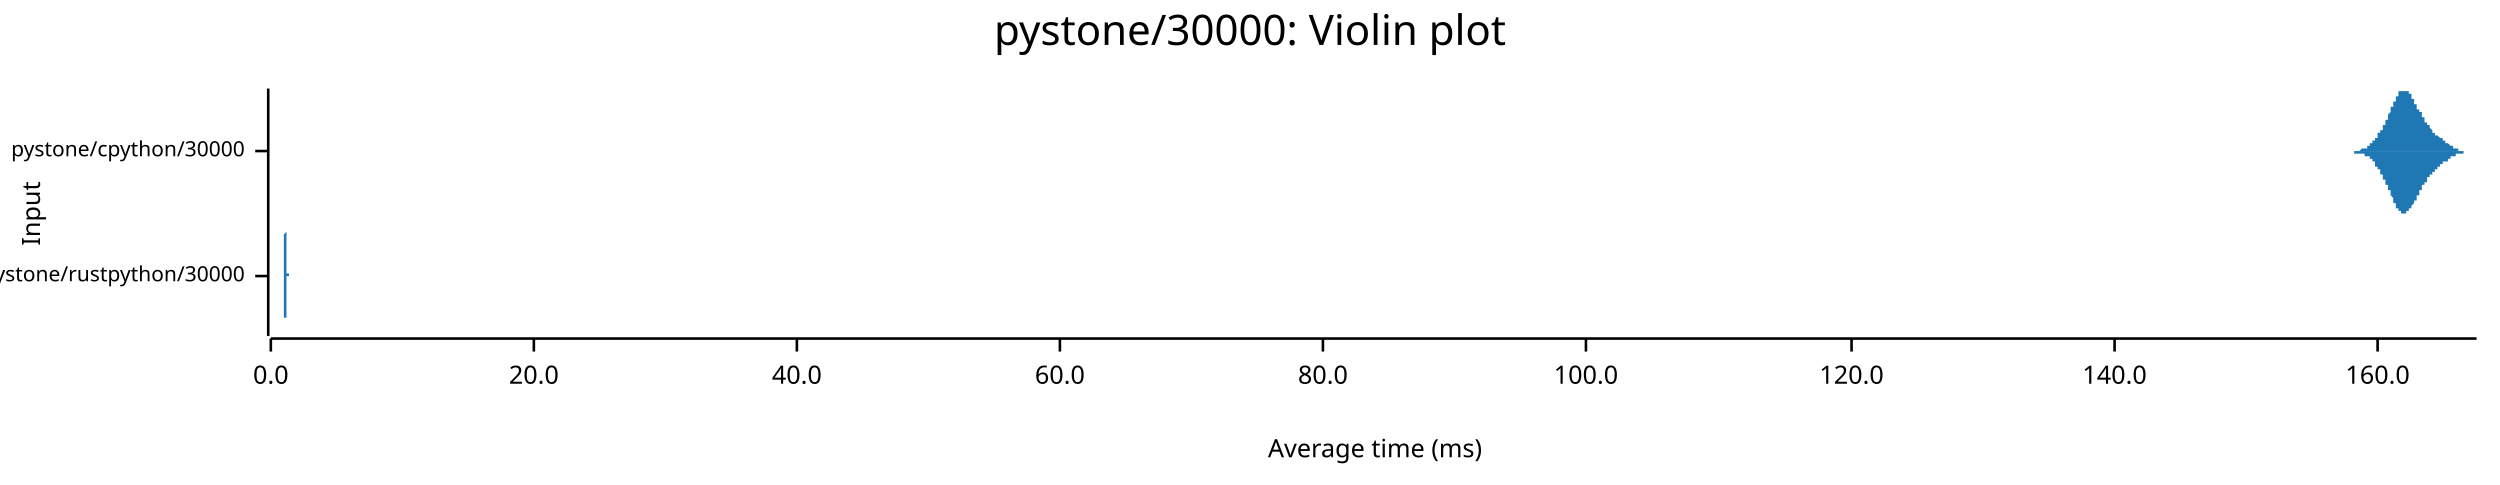
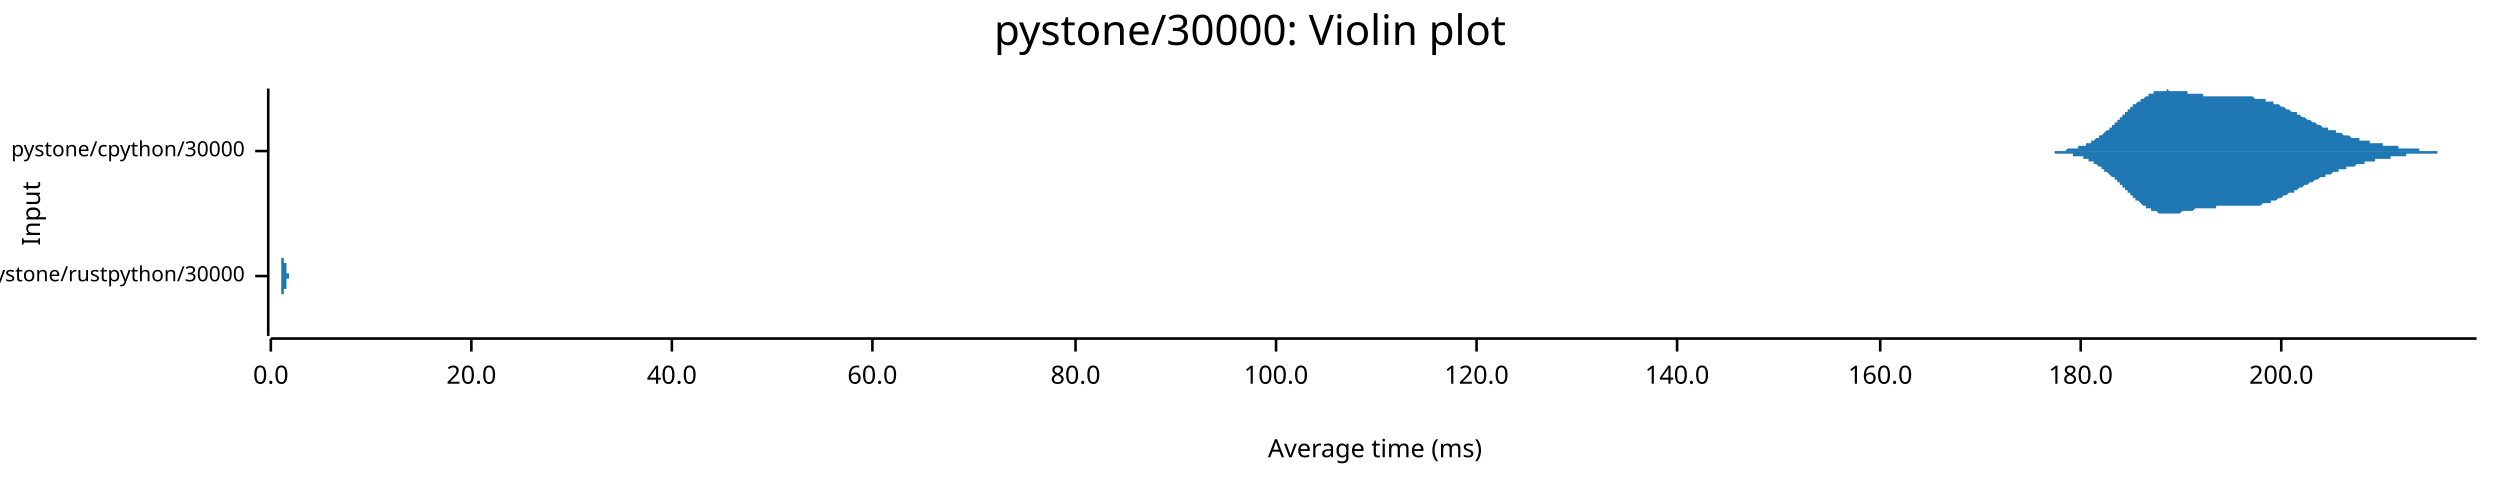
<svg xmlns="http://www.w3.org/2000/svg" width="960" height="186" viewBox="0 0 960 186">
  <text x="480" y="5" dy="0.76em" text-anchor="middle" font-family="sans-serif" font-size="16.129" opacity="1" fill="#000000">
pystone/30000: Violin plot
</text>
  <text x="8" y="82" dy="0.76em" text-anchor="middle" font-family="sans-serif" font-size="9.677" opacity="1" fill="#000000" transform="rotate(270, 8, 82)">
Input
</text>
  <text x="528" y="178" dy="-0.5ex" text-anchor="middle" font-family="sans-serif" font-size="9.677" opacity="1" fill="#000000">
Average time (ms)
</text>
  <polyline fill="none" opacity="1" stroke="#000000" stroke-width="1" points="103,34 103,129 " />
  <text x="94" y="106" dy="0.5ex" text-anchor="end" font-family="sans-serif" font-size="8.065" opacity="1" fill="#000000">
pystone/rustpython/30000
</text>
  <polyline fill="none" opacity="1" stroke="#000000" stroke-width="1" points="98,106 103,106 " />
  <text x="94" y="58" dy="0.5ex" text-anchor="end" font-family="sans-serif" font-size="8.065" opacity="1" fill="#000000">
pystone/cpython/30000
</text>
  <polyline fill="none" opacity="1" stroke="#000000" stroke-width="1" points="98,58 103,58 " />
  <polyline fill="none" opacity="1" stroke="#000000" stroke-width="1" points="104,130 951,130 " />
  <text x="104" y="140" dy="0.76em" text-anchor="middle" font-family="sans-serif" font-size="9.677" opacity="1" fill="#000000">
0.0
</text>
  <polyline fill="none" opacity="1" stroke="#000000" stroke-width="1" points="104,130 104,135 " />
-   <text x="205" y="140" dy="0.76em" text-anchor="middle" font-family="sans-serif" font-size="9.677" opacity="1" fill="#000000">
+   <text x="181" y="140" dy="0.76em" text-anchor="middle" font-family="sans-serif" font-size="9.677" opacity="1" fill="#000000">
20.0
</text>
-   <polyline fill="none" opacity="1" stroke="#000000" stroke-width="1" points="205,130 205,135 " />
-   <text x="306" y="140" dy="0.76em" text-anchor="middle" font-family="sans-serif" font-size="9.677" opacity="1" fill="#000000">
+   <polyline fill="none" opacity="1" stroke="#000000" stroke-width="1" points="181,130 181,135 " />
+   <text x="258" y="140" dy="0.76em" text-anchor="middle" font-family="sans-serif" font-size="9.677" opacity="1" fill="#000000">
40.0
</text>
-   <polyline fill="none" opacity="1" stroke="#000000" stroke-width="1" points="306,130 306,135 " />
-   <text x="407" y="140" dy="0.76em" text-anchor="middle" font-family="sans-serif" font-size="9.677" opacity="1" fill="#000000">
+   <polyline fill="none" opacity="1" stroke="#000000" stroke-width="1" points="258,130 258,135 " />
+   <text x="335" y="140" dy="0.76em" text-anchor="middle" font-family="sans-serif" font-size="9.677" opacity="1" fill="#000000">
60.0
</text>
-   <polyline fill="none" opacity="1" stroke="#000000" stroke-width="1" points="407,130 407,135 " />
-   <text x="508" y="140" dy="0.76em" text-anchor="middle" font-family="sans-serif" font-size="9.677" opacity="1" fill="#000000">
+   <polyline fill="none" opacity="1" stroke="#000000" stroke-width="1" points="335,130 335,135 " />
+   <text x="413" y="140" dy="0.76em" text-anchor="middle" font-family="sans-serif" font-size="9.677" opacity="1" fill="#000000">
80.0
</text>
-   <polyline fill="none" opacity="1" stroke="#000000" stroke-width="1" points="508,130 508,135 " />
-   <text x="609" y="140" dy="0.76em" text-anchor="middle" font-family="sans-serif" font-size="9.677" opacity="1" fill="#000000">
+   <polyline fill="none" opacity="1" stroke="#000000" stroke-width="1" points="413,130 413,135 " />
+   <text x="490" y="140" dy="0.76em" text-anchor="middle" font-family="sans-serif" font-size="9.677" opacity="1" fill="#000000">
100.0
</text>
-   <polyline fill="none" opacity="1" stroke="#000000" stroke-width="1" points="609,130 609,135 " />
-   <text x="711" y="140" dy="0.76em" text-anchor="middle" font-family="sans-serif" font-size="9.677" opacity="1" fill="#000000">
+   <polyline fill="none" opacity="1" stroke="#000000" stroke-width="1" points="490,130 490,135 " />
+   <text x="567" y="140" dy="0.76em" text-anchor="middle" font-family="sans-serif" font-size="9.677" opacity="1" fill="#000000">
120.0
</text>
-   <polyline fill="none" opacity="1" stroke="#000000" stroke-width="1" points="711,130 711,135 " />
-   <text x="812" y="140" dy="0.76em" text-anchor="middle" font-family="sans-serif" font-size="9.677" opacity="1" fill="#000000">
+   <polyline fill="none" opacity="1" stroke="#000000" stroke-width="1" points="567,130 567,135 " />
+   <text x="644" y="140" dy="0.76em" text-anchor="middle" font-family="sans-serif" font-size="9.677" opacity="1" fill="#000000">
140.0
</text>
-   <polyline fill="none" opacity="1" stroke="#000000" stroke-width="1" points="812,130 812,135 " />
-   <text x="913" y="140" dy="0.76em" text-anchor="middle" font-family="sans-serif" font-size="9.677" opacity="1" fill="#000000">
+   <polyline fill="none" opacity="1" stroke="#000000" stroke-width="1" points="644,130 644,135 " />
+   <text x="722" y="140" dy="0.76em" text-anchor="middle" font-family="sans-serif" font-size="9.677" opacity="1" fill="#000000">
160.0
</text>
-   <polyline fill="none" opacity="1" stroke="#000000" stroke-width="1" points="913,130 913,135 " />
-   <polygon opacity="1" fill="#1F78B4" points="109,106 109,106 109,106 109,106 109,106 109,106 109,106 109,106 109,105 109,105 109,105 109,105 109,105 109,105 109,105 109,105 109,105 109,105 109,105 109,105 109,105 109,105 109,105 109,105 109,104 109,104 109,104 109,104 109,104 109,104 109,103 109,103 109,103 109,103 109,103 109,102 109,102 109,102 109,102 109,101 109,101 109,101 109,100 109,100 109,100 109,99 109,99 109,98 109,98 109,97 109,97 109,97 109,96 109,96 109,95 109,95 109,94 109,93 109,93 109,92 109,92 109,91 109,91 109,90 109,90 110,89 110,89 110,88 110,88 110,87 110,87 110,86 110,86 110,85 110,85 110,85 110,84 110,84 110,84 110,83 110,83 110,83 110,83 110,82 110,82 110,82 110,82 110,82 110,82 110,82 110,82 110,82 110,82 110,82 110,83 110,83 110,83 110,83 110,83 110,84 110,84 110,84 110,85 110,85 110,86 110,86 110,86 110,87 110,87 110,88 110,88 110,89 110,89 110,90 110,90 110,91 110,91 110,91 110,92 110,92 110,93 110,93 110,94 110,94 110,95 110,95 110,96 110,96 110,96 110,97 110,97 110,98 110,98 110,98 110,99 110,99 110,99 110,100 110,100 110,100 110,100 110,101 110,101 110,101 110,101 110,101 110,102 110,102 110,102 110,102 110,102 110,102 110,103 110,103 110,103 110,103 110,103 110,103 110,103 110,103 110,103 110,104 110,104 110,104 110,104 110,104 110,104 110,104 110,104 110,104 110,104 110,104 110,104 110,104 110,104 110,104 110,104 110,104 110,104 110,104 110,104 110,104 110,104 110,104 110,104 110,104 110,104 110,104 110,104 110,104 110,104 110,104 110,104 110,104 110,104 110,104 110,104 110,104 110,104 110,104 110,104 110,104 110,104 110,104 110,104 110,104 110,104 110,104 110,104 110,104 110,104 110,104 110,104 110,104 110,104 110,104 110,104 110,104 110,104 110,104 110,104 110,104 110,104 110,104 110,104 110,104 110,104 110,104 110,105 110,105 110,105 110,105 110,105 110,105 110,105 110,105 110,105 110,105 110,105 110,105 110,105 110,105 110,105 110,105 110,105 110,105 110,105 110,105 110,105 110,105 110,105 110,105 110,105 110,105 110,105 110,105 110,105 110,105 110,105 110,105 110,105 110,105 110,105 110,105 110,105 110,105 110,105 110,105 110,105 110,105 110,105 110,105 110,105 110,105 110,105 110,105 110,105 110,105 110,105 110,105 110,105 110,105 110,105 110,105 110,105 110,105 110,105 110,105 110,105 110,105 110,105 110,105 110,105 110,105 110,105 110,105 110,105 110,105 110,105 110,105 111,105 111,105 111,105 111,105 111,105 111,105 111,105 111,105 111,105 111,105 111,105 111,105 111,105 111,105 111,105 111,105 111,105 111,105 111,105 111,105 111,105 111,105 111,105 111,105 111,105 111,105 111,105 111,105 111,105 111,105 111,105 111,105 111,105 111,105 111,105 111,105 111,106 111,106 111,106 111,106 111,106 111,106 111,106 111,106 111,106 111,106 111,106 111,106 111,106 111,106 111,106 111,106 111,106 111,106 111,106 111,106 111,106 111,106 111,106 111,106 111,106 111,106 111,106 111,106 111,106 111,106 111,106 111,106 111,106 111,105 111,105 111,105 111,105 111,105 111,105 111,105 111,105 111,105 111,105 111,105 111,105 111,105 111,105 111,105 111,105 111,105 111,105 111,105 111,105 111,105 111,105 111,105 111,105 111,105 111,105 111,105 111,105 111,105 111,105 111,105 111,105 111,105 111,105 111,105 111,105 111,105 111,105 111,105 111,105 111,105 111,105 111,105 111,105 111,105 111,105 111,105 111,105 111,105 111,105 111,105 111,105 111,105 111,105 111,105 111,105 111,105 111,105 111,105 111,105 111,105 111,105 111,105 111,105 111,105 111,105 111,105 111,105 111,105 111,105 111,105 111,105 111,105 111,105 111,105 111,106 111,106 111,106 111,106 111,106 111,106 111,106 111,106 111,106 111,106 111,106 111,106 111,106 111,106 111,106 111,106 111,106 111,106 111,106 111,106 111,106 111,106 111,106 111,106 111,106 111,106 111,106 111,106 111,106 111,106 111,106 111,106 111,106 111,106 111,106 111,106 111,106 111,106 111,106 111,106 111,106 111,106 111,106 111,106 111,106 111,106 111,106 111,106 111,106 111,106 111,106 111,106 111,106 111,106 111,106 111,106 111,106 109,106 " />
-   <polygon opacity="1" fill="#1F78B4" points="109,106 109,106 109,106 109,106 109,106 109,106 109,106 109,106 109,106 109,106 109,106 109,106 109,106 109,106 109,106 109,106 109,106 109,106 109,107 109,107 109,107 109,107 109,107 109,107 109,107 109,107 109,107 109,108 109,108 109,108 109,108 109,108 109,108 109,109 109,109 109,109 109,109 109,110 109,110 109,110 109,111 109,111 109,111 109,112 109,112 109,112 109,113 109,113 109,114 109,114 109,115 109,115 109,115 109,116 109,116 109,117 109,118 109,118 109,119 109,119 109,120 109,120 109,121 109,121 109,122 110,122 110,123 110,123 110,124 110,124 110,125 110,125 110,126 110,126 110,127 110,127 110,127 110,128 110,128 110,128 110,128 110,129 110,129 110,129 110,129 110,129 110,129 110,129 110,129 110,129 110,129 110,129 110,129 110,129 110,129 110,129 110,129 110,128 110,128 110,128 110,127 110,127 110,127 110,126 110,126 110,126 110,125 110,125 110,124 110,124 110,123 110,123 110,122 110,122 110,121 110,121 110,120 110,120 110,120 110,119 110,119 110,118 110,118 110,117 110,117 110,116 110,116 110,115 110,115 110,115 110,114 110,114 110,114 110,113 110,113 110,113 110,112 110,112 110,112 110,111 110,111 110,111 110,111 110,110 110,110 110,110 110,110 110,110 110,109 110,109 110,109 110,109 110,109 110,109 110,109 110,109 110,108 110,108 110,108 110,108 110,108 110,108 110,108 110,108 110,108 110,108 110,108 110,108 110,108 110,108 110,107 110,107 110,107 110,107 110,107 110,107 110,107 110,107 110,107 110,107 110,107 110,107 110,107 110,107 110,107 110,107 110,107 110,107 110,107 110,107 110,107 110,107 110,107 110,107 110,107 110,107 110,107 110,107 110,107 110,107 110,107 110,107 110,107 110,107 110,107 110,107 110,107 110,107 110,107 110,107 110,107 110,107 110,107 110,107 110,107 110,107 110,107 110,107 110,107 110,107 110,107 110,107 110,107 110,107 110,107 110,107 110,107 110,107 110,107 110,107 110,107 110,107 110,107 110,107 110,107 110,107 110,107 110,107 110,107 110,107 110,107 110,107 110,107 110,107 110,107 110,107 110,107 110,107 110,107 110,106 110,106 110,106 110,106 110,106 110,106 110,106 110,106 110,106 110,106 110,106 110,106 110,106 110,106 110,106 110,106 110,106 110,106 110,106 110,106 110,106 110,106 110,106 110,106 110,106 110,106 110,106 110,106 110,106 110,106 110,106 110,106 110,106 110,106 110,106 110,106 110,106 110,106 110,106 110,106 110,106 110,106 110,106 110,106 110,106 110,106 110,106 110,106 110,106 110,106 110,106 111,106 111,106 111,106 111,106 111,106 111,106 111,106 111,106 111,106 111,106 111,106 111,106 111,106 111,106 111,106 111,106 111,106 111,106 111,106 111,106 111,106 111,106 111,106 111,106 111,106 111,106 111,106 111,106 111,106 111,106 111,106 111,106 111,106 111,106 111,106 111,106 111,106 111,106 111,106 111,106 111,106 111,106 111,106 111,106 111,106 111,106 111,106 111,106 111,106 111,106 111,106 111,106 111,106 111,106 111,106 111,106 111,106 111,106 111,106 111,106 111,106 111,106 111,106 111,106 111,106 111,106 111,106 111,106 111,106 111,106 111,106 111,106 111,106 111,106 111,106 111,106 111,106 111,106 111,106 111,106 111,106 111,106 111,106 111,106 111,106 111,106 111,106 111,106 111,106 111,106 111,106 111,106 111,106 111,106 111,106 111,106 111,106 111,106 111,106 111,106 111,106 111,106 111,106 111,106 111,106 111,106 111,106 111,106 111,106 111,106 111,106 111,106 111,106 111,106 111,106 111,106 111,106 111,106 111,106 111,106 111,106 111,106 111,106 111,106 111,106 111,106 111,106 111,106 111,106 111,106 111,106 111,106 111,106 111,106 111,106 111,106 111,106 111,106 111,106 111,106 111,106 111,106 111,106 111,106 111,106 111,106 111,106 111,106 111,106 111,106 111,106 111,106 111,106 111,106 111,106 111,106 111,106 111,106 111,106 111,106 111,106 111,106 111,106 111,106 111,106 111,106 111,106 111,106 111,106 111,106 111,106 111,106 111,106 111,106 111,106 111,106 111,106 111,106 111,106 111,106 111,106 111,106 111,106 111,106 111,106 111,106 111,106 111,106 111,106 111,106 111,106 111,106 111,106 111,106 111,106 111,106 111,106 111,106 111,106 111,106 111,106 109,106 " />
-   <polygon opacity="1" fill="#1F78B4" points="899,58 899,58 900,58 900,58 900,58 900,58 900,58 900,58 900,58 900,58 900,58 901,58 901,58 901,58 901,58 901,58 901,58 901,58 901,58 901,58 901,58 902,58 902,58 902,58 902,58 902,58 902,58 902,58 902,58 902,58 902,58 903,58 903,58 903,58 903,58 903,58 903,58 903,58 903,58 903,58 903,58 904,58 904,58 904,58 904,58 904,58 904,58 904,58 904,58 904,58 905,58 905,58 905,58 905,58 905,58 905,58 905,58 905,58 905,58 905,58 906,58 906,58 906,58 906,58 906,58 906,58 906,58 906,58 906,58 906,58 907,57 907,57 907,57 907,57 907,57 907,57 907,57 907,57 907,57 907,57 908,57 908,57 908,57 908,57 908,57 908,57 908,57 908,57 908,57 909,57 909,57 909,57 909,57 909,56 909,56 909,56 909,56 909,56 909,56 910,56 910,56 910,56 910,56 910,56 910,56 910,56 910,55 910,55 910,55 911,55 911,55 911,55 911,55 911,55 911,55 911,55 911,54 911,54 911,54 912,54 912,54 912,54 912,54 912,54 912,53 912,53 912,53 912,53 912,53 913,53 913,53 913,52 913,52 913,52 913,52 913,52 913,52 913,51 914,51 914,51 914,51 914,51 914,51 914,51 914,50 914,50 914,50 914,50 915,50 915,49 915,49 915,49 915,49 915,49 915,48 915,48 915,48 915,48 916,48 916,47 916,47 916,47 916,47 916,47 916,46 916,46 916,46 916,46 917,46 917,45 917,45 917,45 917,45 917,44 917,44 917,44 917,44 918,43 918,43 918,43 918,43 918,42 918,42 918,42 918,42 918,41 918,41 919,41 919,41 919,40 919,40 919,40 919,40 919,40 919,39 919,39 919,39 920,39 920,38 920,38 920,38 920,38 920,38 920,37 920,37 920,37 920,37 921,37 921,36 921,36 921,36 921,36 921,36 921,36 921,36 921,35 922,35 922,35 922,35 922,35 922,35 922,35 922,35 922,35 922,35 922,35 923,35 923,35 923,35 923,35 923,35 923,34 923,35 923,35 923,35 923,35 924,35 924,35 924,35 924,35 924,35 924,35 924,35 924,35 924,35 924,35 925,35 925,35 925,36 925,36 925,36 925,36 925,36 925,36 925,36 926,36 926,37 926,37 926,37 926,37 926,37 926,37 926,38 926,38 926,38 927,38 927,38 927,38 927,39 927,39 927,39 927,39 927,39 927,40 927,40 928,40 928,40 928,40 928,40 928,41 928,41 928,41 928,41 928,41 928,42 929,42 929,42 929,42 929,42 929,43 929,43 929,43 929,43 929,43 930,43 930,44 930,44 930,44 930,44 930,44 930,45 930,45 930,45 930,45 931,45 931,45 931,46 931,46 931,46 931,46 931,46 931,46 931,46 931,47 932,47 932,47 932,47 932,47 932,47 932,48 932,48 932,48 932,48 932,48 933,48 933,48 933,49 933,49 933,49 933,49 933,49 933,49 933,49 933,49 934,50 934,50 934,50 934,50 934,50 934,50 934,50 934,50 934,51 935,51 935,51 935,51 935,51 935,51 935,51 935,51 935,51 935,51 935,52 936,52 936,52 936,52 936,52 936,52 936,52 936,52 936,52 936,52 936,52 937,53 937,53 937,53 937,53 937,53 937,53 937,53 937,53 937,53 937,53 938,53 938,53 938,54 938,54 938,54 938,54 938,54 938,54 938,54 939,54 939,54 939,54 939,54 939,54 939,54 939,55 939,55 939,55 939,55 940,55 940,55 940,55 940,55 940,55 940,55 940,55 940,55 940,55 940,55 941,56 941,56 941,56 941,56 941,56 941,56 941,56 941,56 941,56 941,56 942,56 942,56 942,56 942,56 942,56 942,56 942,57 942,57 942,57 943,57 943,57 943,57 943,57 943,57 943,57 943,57 943,57 943,57 943,57 944,57 944,57 944,57 944,57 944,57 944,57 944,57 944,57 944,57 944,58 945,58 945,58 945,58 945,58 945,58 945,58 945,58 945,58 945,58 945,58 946,58 946,58 946,58 946,58 946,58 946,58 946,58 946,58 946,58 947,58 947,58 947,58 947,58 947,58 947,58 947,58 947,58 947,58 947,58 948,58 948,58 948,58 948,58 948,58 948,58 948,58 948,58 948,58 948,58 949,58 949,58 949,58 949,58 949,58 949,58 949,58 949,58 949,58 949,58 950,58 950,58 950,58 950,58 950,58 950,58 950,58 950,58 950,58 951,58 951,58 899,58 " />
-   <polygon opacity="1" fill="#1F78B4" points="899,58 899,58 900,58 900,58 900,58 900,58 900,58 900,58 900,58 900,58 900,58 901,58 901,58 901,58 901,58 901,58 901,58 901,58 901,58 901,58 901,58 902,58 902,58 902,58 902,58 902,58 902,58 902,58 902,58 902,58 902,58 903,58 903,58 903,58 903,58 903,58 903,58 903,58 903,58 903,58 903,58 904,58 904,58 904,58 904,58 904,58 904,59 904,59 904,59 904,59 905,59 905,59 905,59 905,59 905,59 905,59 905,59 905,59 905,59 905,59 906,59 906,59 906,59 906,59 906,59 906,59 906,59 906,59 906,59 906,59 907,59 907,59 907,59 907,59 907,59 907,59 907,59 907,59 907,59 907,59 908,59 908,59 908,59 908,59 908,60 908,60 908,60 908,60 908,60 909,60 909,60 909,60 909,60 909,60 909,60 909,60 909,60 909,60 909,60 910,60 910,61 910,61 910,61 910,61 910,61 910,61 910,61 910,61 910,61 911,61 911,61 911,62 911,62 911,62 911,62 911,62 911,62 911,62 911,62 912,62 912,63 912,63 912,63 912,63 912,63 912,63 912,63 912,64 912,64 913,64 913,64 913,64 913,64 913,64 913,65 913,65 913,65 913,65 914,65 914,65 914,65 914,66 914,66 914,66 914,66 914,66 914,67 914,67 915,67 915,67 915,67 915,67 915,68 915,68 915,68 915,68 915,68 915,69 916,69 916,69 916,69 916,69 916,70 916,70 916,70 916,70 916,71 916,71 917,71 917,71 917,71 917,72 917,72 917,72 917,72 917,73 917,73 918,73 918,73 918,74 918,74 918,74 918,74 918,75 918,75 918,75 918,75 919,76 919,76 919,76 919,76 919,77 919,77 919,77 919,77 919,77 919,78 920,78 920,78 920,78 920,79 920,79 920,79 920,79 920,79 920,80 920,80 921,80 921,80 921,80 921,80 921,80 921,81 921,81 921,81 921,81 922,81 922,81 922,81 922,81 922,82 922,82 922,82 922,82 922,82 922,82 923,82 923,82 923,82 923,82 923,82 923,82 923,82 923,82 923,82 923,82 924,82 924,82 924,82 924,82 924,82 924,82 924,82 924,81 924,81 924,81 925,81 925,81 925,81 925,81 925,81 925,81 925,80 925,80 925,80 926,80 926,80 926,80 926,80 926,79 926,79 926,79 926,79 926,79 926,79 927,78 927,78 927,78 927,78 927,78 927,78 927,77 927,77 927,77 927,77 928,77 928,76 928,76 928,76 928,76 928,76 928,75 928,75 928,75 928,75 929,75 929,75 929,74 929,74 929,74 929,74 929,74 929,73 929,73 930,73 930,73 930,73 930,73 930,72 930,72 930,72 930,72 930,72 930,71 931,71 931,71 931,71 931,71 931,71 931,70 931,70 931,70 931,70 931,70 932,70 932,70 932,69 932,69 932,69 932,69 932,69 932,69 932,68 932,68 933,68 933,68 933,68 933,68 933,68 933,68 933,67 933,67 933,67 933,67 934,67 934,67 934,67 934,67 934,66 934,66 934,66 934,66 934,66 935,66 935,66 935,66 935,66 935,65 935,65 935,65 935,65 935,65 935,65 936,65 936,65 936,65 936,65 936,65 936,64 936,64 936,64 936,64 936,64 937,64 937,64 937,64 937,64 937,64 937,64 937,63 937,63 937,63 937,63 938,63 938,63 938,63 938,63 938,63 938,63 938,63 938,63 938,62 939,62 939,62 939,62 939,62 939,62 939,62 939,62 939,62 939,62 939,62 940,62 940,62 940,62 940,61 940,61 940,61 940,61 940,61 940,61 940,61 941,61 941,61 941,61 941,61 941,61 941,61 941,61 941,61 941,60 941,60 942,60 942,60 942,60 942,60 942,60 942,60 942,60 942,60 942,60 943,60 943,60 943,60 943,60 943,60 943,60 943,60 943,59 943,59 943,59 944,59 944,59 944,59 944,59 944,59 944,59 944,59 944,59 944,59 944,59 945,59 945,59 945,59 945,59 945,59 945,59 945,59 945,59 945,59 945,59 946,59 946,59 946,59 946,59 946,59 946,59 946,59 946,59 946,58 947,58 947,58 947,58 947,58 947,58 947,58 947,58 947,58 947,58 947,58 948,58 948,58 948,58 948,58 948,58 948,58 948,58 948,58 948,58 948,58 949,58 949,58 949,58 949,58 949,58 949,58 949,58 949,58 949,58 949,58 950,58 950,58 950,58 950,58 950,58 950,58 950,58 950,58 950,58 951,58 951,58 899,58 " />
+   <polyline fill="none" opacity="1" stroke="#000000" stroke-width="1" points="722,130 722,135 " />
+   <text x="799" y="140" dy="0.76em" text-anchor="middle" font-family="sans-serif" font-size="9.677" opacity="1" fill="#000000">
+ 180.0
+ </text>
+   <polyline fill="none" opacity="1" stroke="#000000" stroke-width="1" points="799,130 799,135 " />
+   <text x="876" y="140" dy="0.76em" text-anchor="middle" font-family="sans-serif" font-size="9.677" opacity="1" fill="#000000">
+ 200.0
+ </text>
+   <polyline fill="none" opacity="1" stroke="#000000" stroke-width="1" points="876,130 876,135 " />
+   <polygon opacity="1" fill="#1F78B4" points="108,106 108,106 108,106 108,106 108,106 108,106 108,106 108,106 108,106 108,106 108,106 108,106 108,106 108,106 108,106 108,106 108,106 108,106 108,106 108,106 108,105 108,105 108,105 108,105 108,105 108,105 108,105 108,105 108,105 108,105 108,105 108,105 108,105 108,105 108,105 108,105 108,105 108,105 108,105 108,105 108,105 108,104 108,104 108,104 108,104 108,104 108,104 108,104 108,104 108,104 108,103 108,103 108,103 108,103 108,103 108,103 108,103 108,102 108,102 108,102 108,102 108,102 108,101 108,101 108,101 108,101 108,101 108,100 108,100 108,100 108,100 108,99 108,99 108,99 109,99 109,98 109,98 109,98 109,98 109,97 109,97 109,97 109,96 109,96 109,96 109,96 109,95 109,95 109,95 109,94 109,94 109,94 109,94 109,93 109,93 109,93 109,92 109,92 109,92 109,91 109,91 109,91 109,91 109,90 109,90 109,90 109,89 109,89 109,89 109,89 109,88 109,88 109,88 109,88 109,87 109,87 109,87 109,87 109,86 109,86 109,86 109,86 109,86 109,85 109,85 109,85 109,85 109,85 109,84 109,84 109,84 109,84 109,84 109,83 109,83 109,83 109,83 109,83 109,83 109,83 109,83 109,83 109,82 109,82 109,82 109,82 109,82 109,82 109,82 109,82 109,82 109,82 109,82 109,82 109,82 109,82 109,82 109,82 109,82 109,82 109,82 109,82 109,82 109,83 109,83 109,83 109,83 109,83 109,83 109,83 109,83 109,84 109,84 109,84 109,84 109,84 109,84 109,85 109,85 109,85 109,85 109,86 109,86 109,86 109,86 109,87 109,87 109,87 109,87 109,88 109,88 109,88 109,88 109,89 109,89 109,89 109,90 109,90 109,90 109,90 109,91 109,91 109,91 109,92 109,92 109,92 109,93 109,93 109,93 109,93 109,94 109,94 109,94 109,95 109,95 109,95 109,95 109,96 109,96 109,96 109,96 109,97 109,97 109,97 109,97 109,98 109,98 109,98 109,98 109,98 109,99 109,99 109,99 109,99 109,99 109,100 109,100 109,100 109,100 109,100 109,100 109,100 109,101 110,101 110,101 110,101 110,101 110,101 110,101 110,101 110,101 110,102 110,102 110,102 110,102 110,102 110,102 110,102 110,102 110,102 110,102 110,102 110,102 110,102 110,102 110,103 110,103 110,103 110,103 110,103 110,103 110,103 110,103 110,103 110,103 110,103 110,103 110,103 110,103 110,103 110,103 110,103 110,103 110,103 110,103 110,103 110,103 110,103 110,103 110,103 110,103 110,103 110,103 110,103 110,104 110,104 110,104 110,104 110,104 110,104 110,104 110,104 110,104 110,104 110,104 110,104 110,104 110,104 110,104 110,104 110,104 110,104 110,104 110,104 110,104 110,104 110,103 110,103 110,103 110,103 110,103 110,103 110,103 110,103 110,103 110,103 110,103 110,103 110,103 110,103 110,103 110,103 110,103 110,103 110,103 110,103 110,103 110,103 110,103 110,103 110,103 110,103 110,103 110,103 110,103 110,103 110,103 110,103 110,103 110,103 110,103 110,103 110,103 110,103 110,103 110,103 110,103 110,103 110,103 110,103 110,103 110,103 110,103 110,103 110,103 110,103 110,103 110,103 110,103 110,103 110,103 110,103 110,104 110,104 110,104 110,104 110,104 110,104 110,104 110,104 110,104 110,104 110,104 110,104 110,104 110,104 110,104 110,104 110,104 110,104 110,104 110,104 110,104 110,104 110,104 110,104 110,104 110,104 110,104 110,104 110,104 110,104 110,104 110,105 110,105 110,105 110,105 110,105 110,105 110,105 110,105 110,105 111,105 111,105 111,105 111,105 111,105 111,105 111,105 111,105 111,105 111,105 111,105 111,105 111,105 111,105 111,105 111,105 111,105 111,105 111,105 111,105 111,105 111,105 111,105 111,105 111,105 111,105 111,105 111,105 111,105 111,105 111,105 111,105 111,105 111,105 111,105 111,105 111,106 111,106 111,106 111,106 111,106 111,106 111,106 111,106 111,106 111,106 111,106 111,106 111,106 111,106 111,106 111,106 111,106 111,106 111,106 111,106 111,106 111,106 111,106 111,106 111,106 111,106 111,106 111,106 111,106 111,106 111,106 111,106 111,106 111,106 111,106 111,106 111,106 111,106 111,106 111,106 111,106 111,106 111,106 111,106 111,106 111,106 111,106 111,106 111,106 111,106 111,106 111,106 111,106 108,106 " />
+   <polygon opacity="1" fill="#1F78B4" points="108,106 108,106 108,106 108,106 108,106 108,106 108,106 108,106 108,106 108,106 108,106 108,106 108,106 108,106 108,106 108,106 108,106 108,106 108,106 108,106 108,106 108,106 108,106 108,106 108,106 108,106 108,106 108,106 108,106 108,106 108,106 108,106 108,106 108,106 108,107 108,107 108,107 108,107 108,107 108,107 108,107 108,107 108,107 108,107 108,107 108,107 108,108 108,108 108,108 108,108 108,108 108,108 108,108 108,108 108,109 108,109 108,109 108,109 108,109 108,109 108,110 108,110 108,110 108,110 108,110 108,111 108,111 108,111 108,111 108,112 108,112 108,112 108,112 108,113 109,113 109,113 109,113 109,114 109,114 109,114 109,114 109,115 109,115 109,115 109,116 109,116 109,116 109,116 109,117 109,117 109,117 109,118 109,118 109,118 109,119 109,119 109,119 109,119 109,120 109,120 109,120 109,121 109,121 109,121 109,121 109,122 109,122 109,122 109,123 109,123 109,123 109,123 109,124 109,124 109,124 109,124 109,125 109,125 109,125 109,125 109,126 109,126 109,126 109,126 109,126 109,127 109,127 109,127 109,127 109,127 109,128 109,128 109,128 109,128 109,128 109,128 109,128 109,129 109,129 109,129 109,129 109,129 109,129 109,129 109,129 109,129 109,129 109,129 109,129 109,129 109,129 109,129 109,129 109,129 109,129 109,129 109,129 109,129 109,129 109,129 109,129 109,129 109,129 109,129 109,129 109,129 109,129 109,129 109,128 109,128 109,128 109,128 109,128 109,128 109,127 109,127 109,127 109,127 109,127 109,126 109,126 109,126 109,126 109,125 109,125 109,125 109,125 109,124 109,124 109,124 109,124 109,123 109,123 109,123 109,122 109,122 109,122 109,122 109,121 109,121 109,121 109,120 109,120 109,120 109,120 109,119 109,119 109,119 109,118 109,118 109,118 109,117 109,117 109,117 109,117 109,116 109,116 109,116 109,116 109,115 109,115 109,115 109,115 109,114 109,114 109,114 109,114 109,113 109,113 109,113 109,113 109,113 109,112 109,112 109,112 109,112 109,112 109,112 109,111 109,111 109,111 109,111 109,111 110,111 110,111 110,111 110,110 110,110 110,110 110,110 110,110 110,110 110,110 110,110 110,110 110,110 110,110 110,109 110,109 110,109 110,109 110,109 110,109 110,109 110,109 110,109 110,109 110,109 110,109 110,109 110,109 110,109 110,109 110,109 110,109 110,108 110,108 110,108 110,108 110,108 110,108 110,108 110,108 110,108 110,108 110,108 110,108 110,108 110,108 110,108 110,108 110,108 110,108 110,108 110,108 110,108 110,108 110,108 110,108 110,108 110,108 110,108 110,108 110,108 110,108 110,108 110,108 110,108 110,108 110,108 110,108 110,108 110,108 110,108 110,108 110,108 110,108 110,108 110,108 110,108 110,108 110,108 110,108 110,108 110,108 110,108 110,108 110,108 110,108 110,108 110,108 110,108 110,108 110,108 110,108 110,108 110,108 110,108 110,108 110,108 110,108 110,108 110,108 110,108 110,108 110,108 110,108 110,108 110,108 110,108 110,108 110,108 110,108 110,108 110,108 110,108 110,108 110,108 110,108 110,108 110,108 110,108 110,108 110,108 110,108 110,108 110,108 110,108 110,108 110,108 110,108 110,108 110,108 110,108 110,108 110,108 110,108 110,108 110,108 110,108 110,108 110,108 110,108 110,108 110,108 110,108 110,108 110,108 110,107 110,107 110,107 110,107 110,107 110,107 110,107 110,107 110,107 110,107 110,107 110,107 110,107 110,107 110,107 110,107 110,107 110,107 110,107 110,107 110,107 110,107 110,107 110,107 111,107 111,107 111,107 111,107 111,107 111,107 111,107 111,107 111,106 111,106 111,106 111,106 111,106 111,106 111,106 111,106 111,106 111,106 111,106 111,106 111,106 111,106 111,106 111,106 111,106 111,106 111,106 111,106 111,106 111,106 111,106 111,106 111,106 111,106 111,106 111,106 111,106 111,106 111,106 111,106 111,106 111,106 111,106 111,106 111,106 111,106 111,106 111,106 111,106 111,106 111,106 111,106 111,106 111,106 111,106 111,106 111,106 111,106 111,106 111,106 111,106 111,106 111,106 111,106 111,106 111,106 111,106 111,106 111,106 111,106 111,106 111,106 111,106 111,106 111,106 111,106 111,106 111,106 111,106 111,106 111,106 111,106 111,106 111,106 111,106 111,106 111,106 111,106 111,106 108,106 " />
+   <polygon opacity="1" fill="#1F78B4" points="779,58 780,58 780,58 780,58 781,58 781,58 781,58 782,58 782,58 782,58 783,58 783,58 783,58 784,58 784,58 784,58 785,58 785,58 785,58 786,58 786,58 787,58 787,58 787,58 788,58 788,58 788,58 789,58 789,58 789,58 790,58 790,58 790,58 791,58 791,58 791,58 792,58 792,58 792,58 793,58 793,58 793,58 794,57 794,57 794,57 795,57 795,57 795,57 796,57 796,57 796,57 797,57 797,57 797,57 798,57 798,56 799,56 799,56 799,56 800,56 800,56 800,56 801,56 801,55 801,55 802,55 802,55 802,55 803,55 803,54 803,54 804,54 804,54 804,54 805,53 805,53 805,53 806,53 806,53 806,52 807,52 807,52 807,52 808,51 808,51 808,51 809,50 809,50 810,50 810,50 810,49 811,49 811,49 811,48 812,48 812,48 812,47 813,47 813,47 813,46 814,46 814,46 814,45 815,45 815,45 815,44 816,44 816,44 816,43 817,43 817,43 817,42 818,42 818,42 818,41 819,41 819,41 819,40 820,40 820,40 820,40 821,39 821,39 822,39 822,38 822,38 823,38 823,38 823,38 824,37 824,37 824,37 825,37 825,36 825,36 826,36 826,36 826,36 827,36 827,36 827,35 828,35 828,35 828,35 829,35 829,35 829,35 830,35 830,35 830,35 831,35 831,35 831,35 832,35 832,35 832,34 833,35 833,35 834,35 834,35 834,35 835,35 835,35 835,35 836,35 836,35 836,35 837,35 837,35 837,35 838,35 838,35 838,35 839,35 839,35 839,35 840,35 840,36 840,36 841,36 841,36 841,36 842,36 842,36 842,36 843,36 843,36 843,36 844,36 844,36 844,36 845,36 845,36 846,36 846,37 846,37 847,37 847,37 847,37 848,37 848,37 848,37 849,37 849,37 849,37 850,37 850,37 850,37 851,37 851,37 851,37 852,37 852,37 852,37 853,37 853,37 853,37 854,37 854,37 854,37 855,37 855,37 855,37 856,37 856,37 857,37 857,37 857,37 858,37 858,37 858,37 859,37 859,37 859,37 860,37 860,37 860,37 861,37 861,37 861,37 862,37 862,37 862,37 863,37 863,37 863,37 864,37 864,37 864,37 865,37 865,37 865,37 866,38 866,38 866,38 867,38 867,38 867,38 868,38 868,38 869,38 869,38 869,38 870,38 870,38 870,39 871,39 871,39 871,39 872,39 872,39 872,39 873,39 873,39 873,40 874,40 874,40 874,40 875,40 875,40 875,40 876,41 876,41 876,41 877,41 877,41 877,41 878,42 878,42 878,42 879,42 879,42 879,42 880,43 880,43 881,43 881,43 881,43 882,43 882,44 882,44 883,44 883,44 883,44 884,45 884,45 884,45 885,45 885,45 885,45 886,46 886,46 886,46 887,46 887,46 887,46 888,47 888,47 888,47 889,47 889,47 889,47 890,48 890,48 890,48 891,48 891,48 891,48 892,49 892,49 893,49 893,49 893,49 894,49 894,49 894,50 895,50 895,50 895,50 896,50 896,50 896,50 897,50 897,51 897,51 898,51 898,51 898,51 899,51 899,51 899,51 900,52 900,52 900,52 901,52 901,52 901,52 902,52 902,52 902,52 903,53 903,53 904,53 904,53 904,53 905,53 905,53 905,53 906,53 906,53 906,54 907,54 907,54 907,54 908,54 908,54 908,54 909,54 909,54 909,54 910,54 910,54 910,55 911,55 911,55 911,55 912,55 912,55 912,55 913,55 913,55 913,55 914,55 914,55 914,55 915,55 915,56 916,56 916,56 916,56 917,56 917,56 917,56 918,56 918,56 918,56 919,56 919,56 919,56 920,56 920,56 920,56 921,56 921,57 921,57 922,57 922,57 922,57 923,57 923,57 923,57 924,57 924,57 924,57 925,57 925,57 925,57 926,57 926,57 926,57 927,57 927,57 928,57 928,57 928,57 929,57 929,58 929,58 930,58 930,58 930,58 931,58 931,58 931,58 932,58 932,58 932,58 933,58 933,58 933,58 934,58 934,58 934,58 935,58 935,58 935,58 936,58 936,58 936,58 937,58 937,58 937,58 938,58 938,58 938,58 939,58 939,58 940,58 940,58 940,58 941,58 941,58 941,58 942,58 942,58 942,58 943,58 943,58 943,58 944,58 944,58 944,58 945,58 945,58 945,58 946,58 946,58 946,58 947,58 947,58 947,58 948,58 948,58 948,58 949,58 949,58 949,58 950,58 950,58 951,58 951,58 779,58 " />
+   <polygon opacity="1" fill="#1F78B4" points="779,58 780,58 780,58 780,58 781,58 781,58 781,58 782,58 782,58 782,58 783,58 783,58 783,58 784,58 784,58 784,58 785,58 785,58 785,58 786,58 786,58 787,58 787,58 787,58 788,58 788,58 788,58 789,58 789,59 789,59 790,59 790,59 790,59 791,59 791,59 791,59 792,59 792,59 792,59 793,59 793,59 793,59 794,59 794,59 794,59 795,59 795,59 795,59 796,59 796,59 796,60 797,60 797,60 797,60 798,60 798,60 799,60 799,60 799,60 800,60 800,61 800,61 801,61 801,61 801,61 802,61 802,61 802,62 803,62 803,62 803,62 804,62 804,63 804,63 805,63 805,63 805,63 806,64 806,64 806,64 807,64 807,65 807,65 808,65 808,65 808,66 809,66 809,66 810,67 810,67 810,67 811,68 811,68 811,68 812,68 812,69 812,69 813,69 813,70 813,70 814,70 814,71 814,71 815,71 815,72 815,72 816,72 816,73 816,73 817,73 817,74 817,74 818,74 818,75 818,75 819,75 819,76 819,76 820,76 820,77 820,77 821,77 821,77 822,78 822,78 822,78 823,79 823,79 823,79 824,79 824,79 824,80 825,80 825,80 825,80 826,80 826,81 826,81 827,81 827,81 827,81 828,81 828,81 828,81 829,82 829,82 829,82 830,82 830,82 830,82 831,82 831,82 831,82 832,82 832,82 832,82 833,82 833,82 834,82 834,82 834,82 835,82 835,82 835,82 836,82 836,82 836,82 837,82 837,82 837,82 838,81 838,81 838,81 839,81 839,81 839,81 840,81 840,81 840,81 841,81 841,81 841,81 842,81 842,81 842,81 843,80 843,80 843,80 844,80 844,80 844,80 845,80 845,80 846,80 846,80 846,80 847,80 847,80 847,80 848,80 848,80 848,80 849,80 849,80 849,80 850,80 850,80 850,80 851,80 851,79 851,79 852,79 852,79 852,79 853,79 853,79 853,79 854,79 854,79 854,79 855,79 855,79 855,79 856,79 856,79 857,79 857,79 857,79 858,79 858,79 858,79 859,79 859,79 859,79 860,79 860,79 860,79 861,79 861,79 861,79 862,79 862,79 862,79 863,79 863,79 863,79 864,79 864,79 864,79 865,79 865,79 865,79 866,79 866,79 866,79 867,79 867,79 867,79 868,79 868,79 869,78 869,78 869,78 870,78 870,78 870,78 871,78 871,78 871,78 872,78 872,77 872,77 873,77 873,77 873,77 874,77 874,77 874,77 875,76 875,76 875,76 876,76 876,76 876,76 877,75 877,75 877,75 878,75 878,75 878,75 879,74 879,74 879,74 880,74 880,74 881,74 881,73 881,73 882,73 882,73 882,73 883,72 883,72 883,72 884,72 884,72 884,72 885,71 885,71 885,71 886,71 886,71 886,71 887,70 887,70 887,70 888,70 888,70 888,70 889,69 889,69 889,69 890,69 890,69 890,69 891,68 891,68 891,68 892,68 892,68 893,68 893,68 893,67 894,67 894,67 894,67 895,67 895,67 895,67 896,66 896,66 896,66 897,66 897,66 897,66 898,66 898,66 898,65 899,65 899,65 899,65 900,65 900,65 900,65 901,65 901,64 901,64 902,64 902,64 902,64 903,64 903,64 904,64 904,64 904,64 905,63 905,63 905,63 906,63 906,63 906,63 907,63 907,63 907,63 908,63 908,63 908,62 909,62 909,62 909,62 910,62 910,62 910,62 911,62 911,62 911,62 912,62 912,62 912,61 913,61 913,61 913,61 914,61 914,61 914,61 915,61 915,61 916,61 916,61 916,61 917,61 917,61 917,61 918,61 918,60 918,60 919,60 919,60 919,60 920,60 920,60 920,60 921,60 921,60 921,60 922,60 922,60 922,60 923,60 923,60 923,60 924,60 924,60 924,59 925,59 925,59 925,59 926,59 926,59 926,59 927,59 927,59 928,59 928,59 928,59 929,59 929,59 929,59 930,59 930,59 930,59 931,59 931,59 931,59 932,59 932,59 932,59 933,59 933,59 933,59 934,59 934,59 934,59 935,59 935,59 935,59 936,59 936,58 936,58 937,58 937,58 937,58 938,58 938,58 938,58 939,58 939,58 940,58 940,58 940,58 941,58 941,58 941,58 942,58 942,58 942,58 943,58 943,58 943,58 944,58 944,58 944,58 945,58 945,58 945,58 946,58 946,58 946,58 947,58 947,58 947,58 948,58 948,58 948,58 949,58 949,58 949,58 950,58 950,58 951,58 951,58 779,58 " />
</svg>
